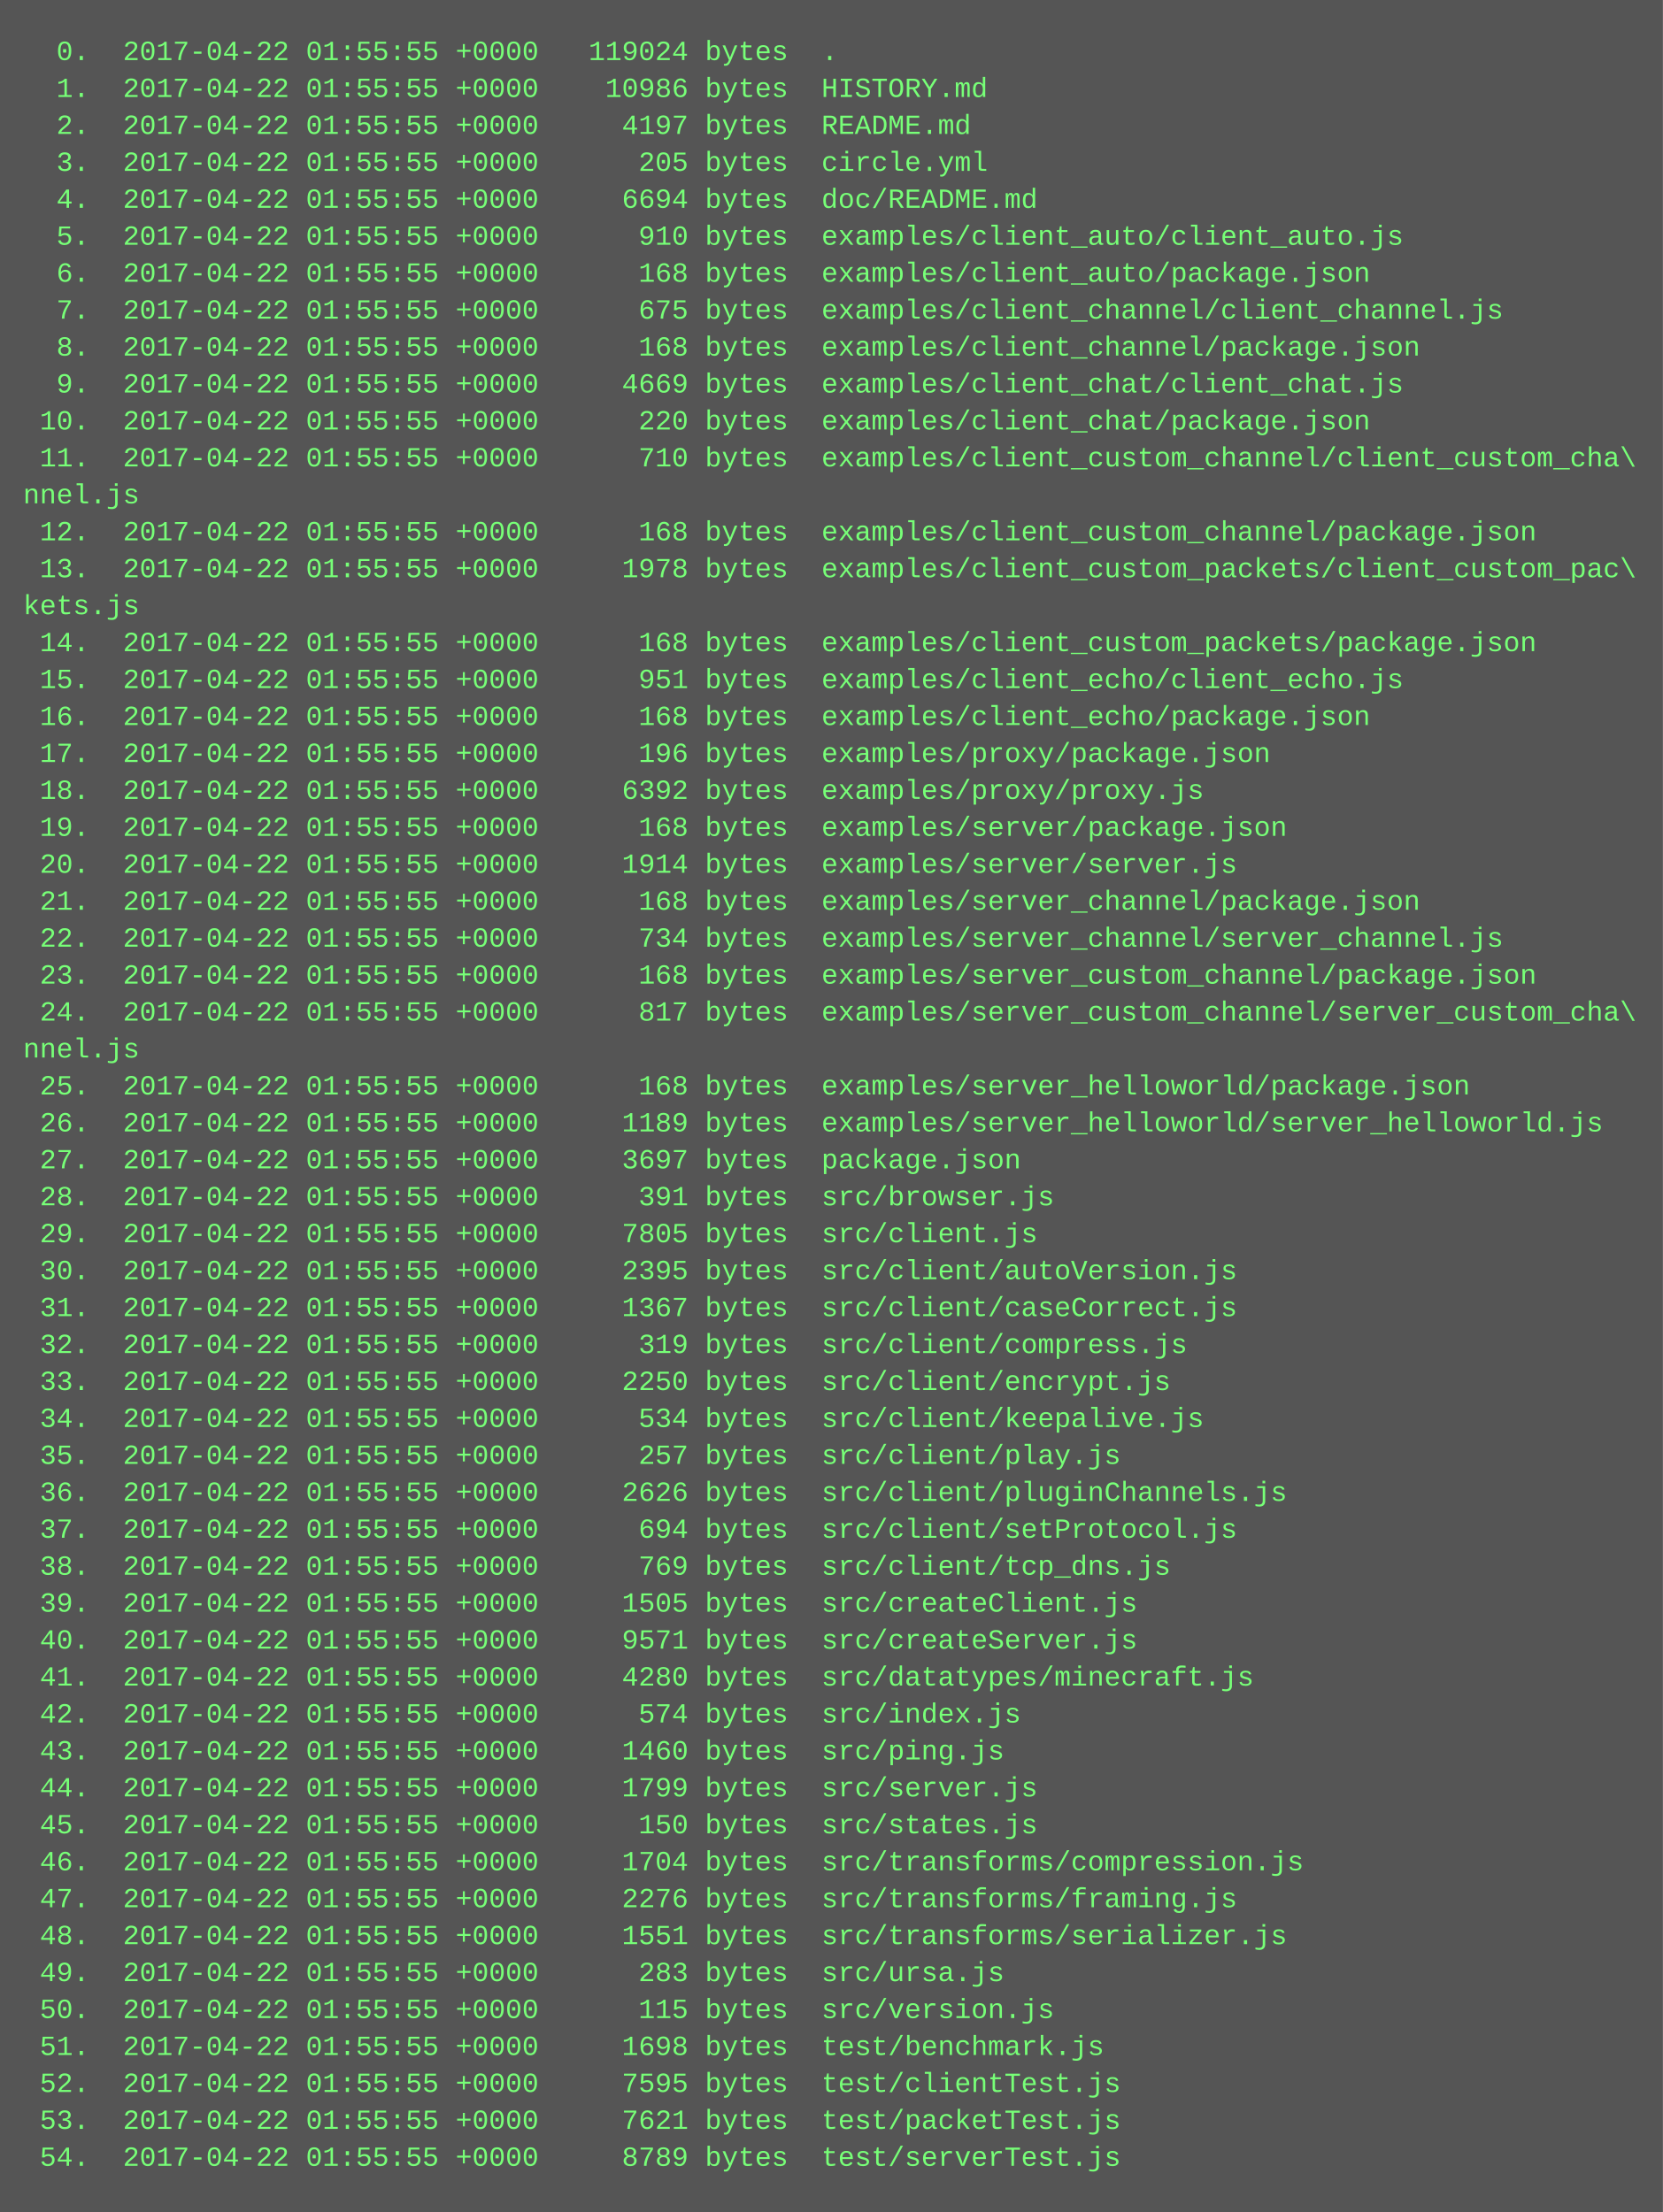
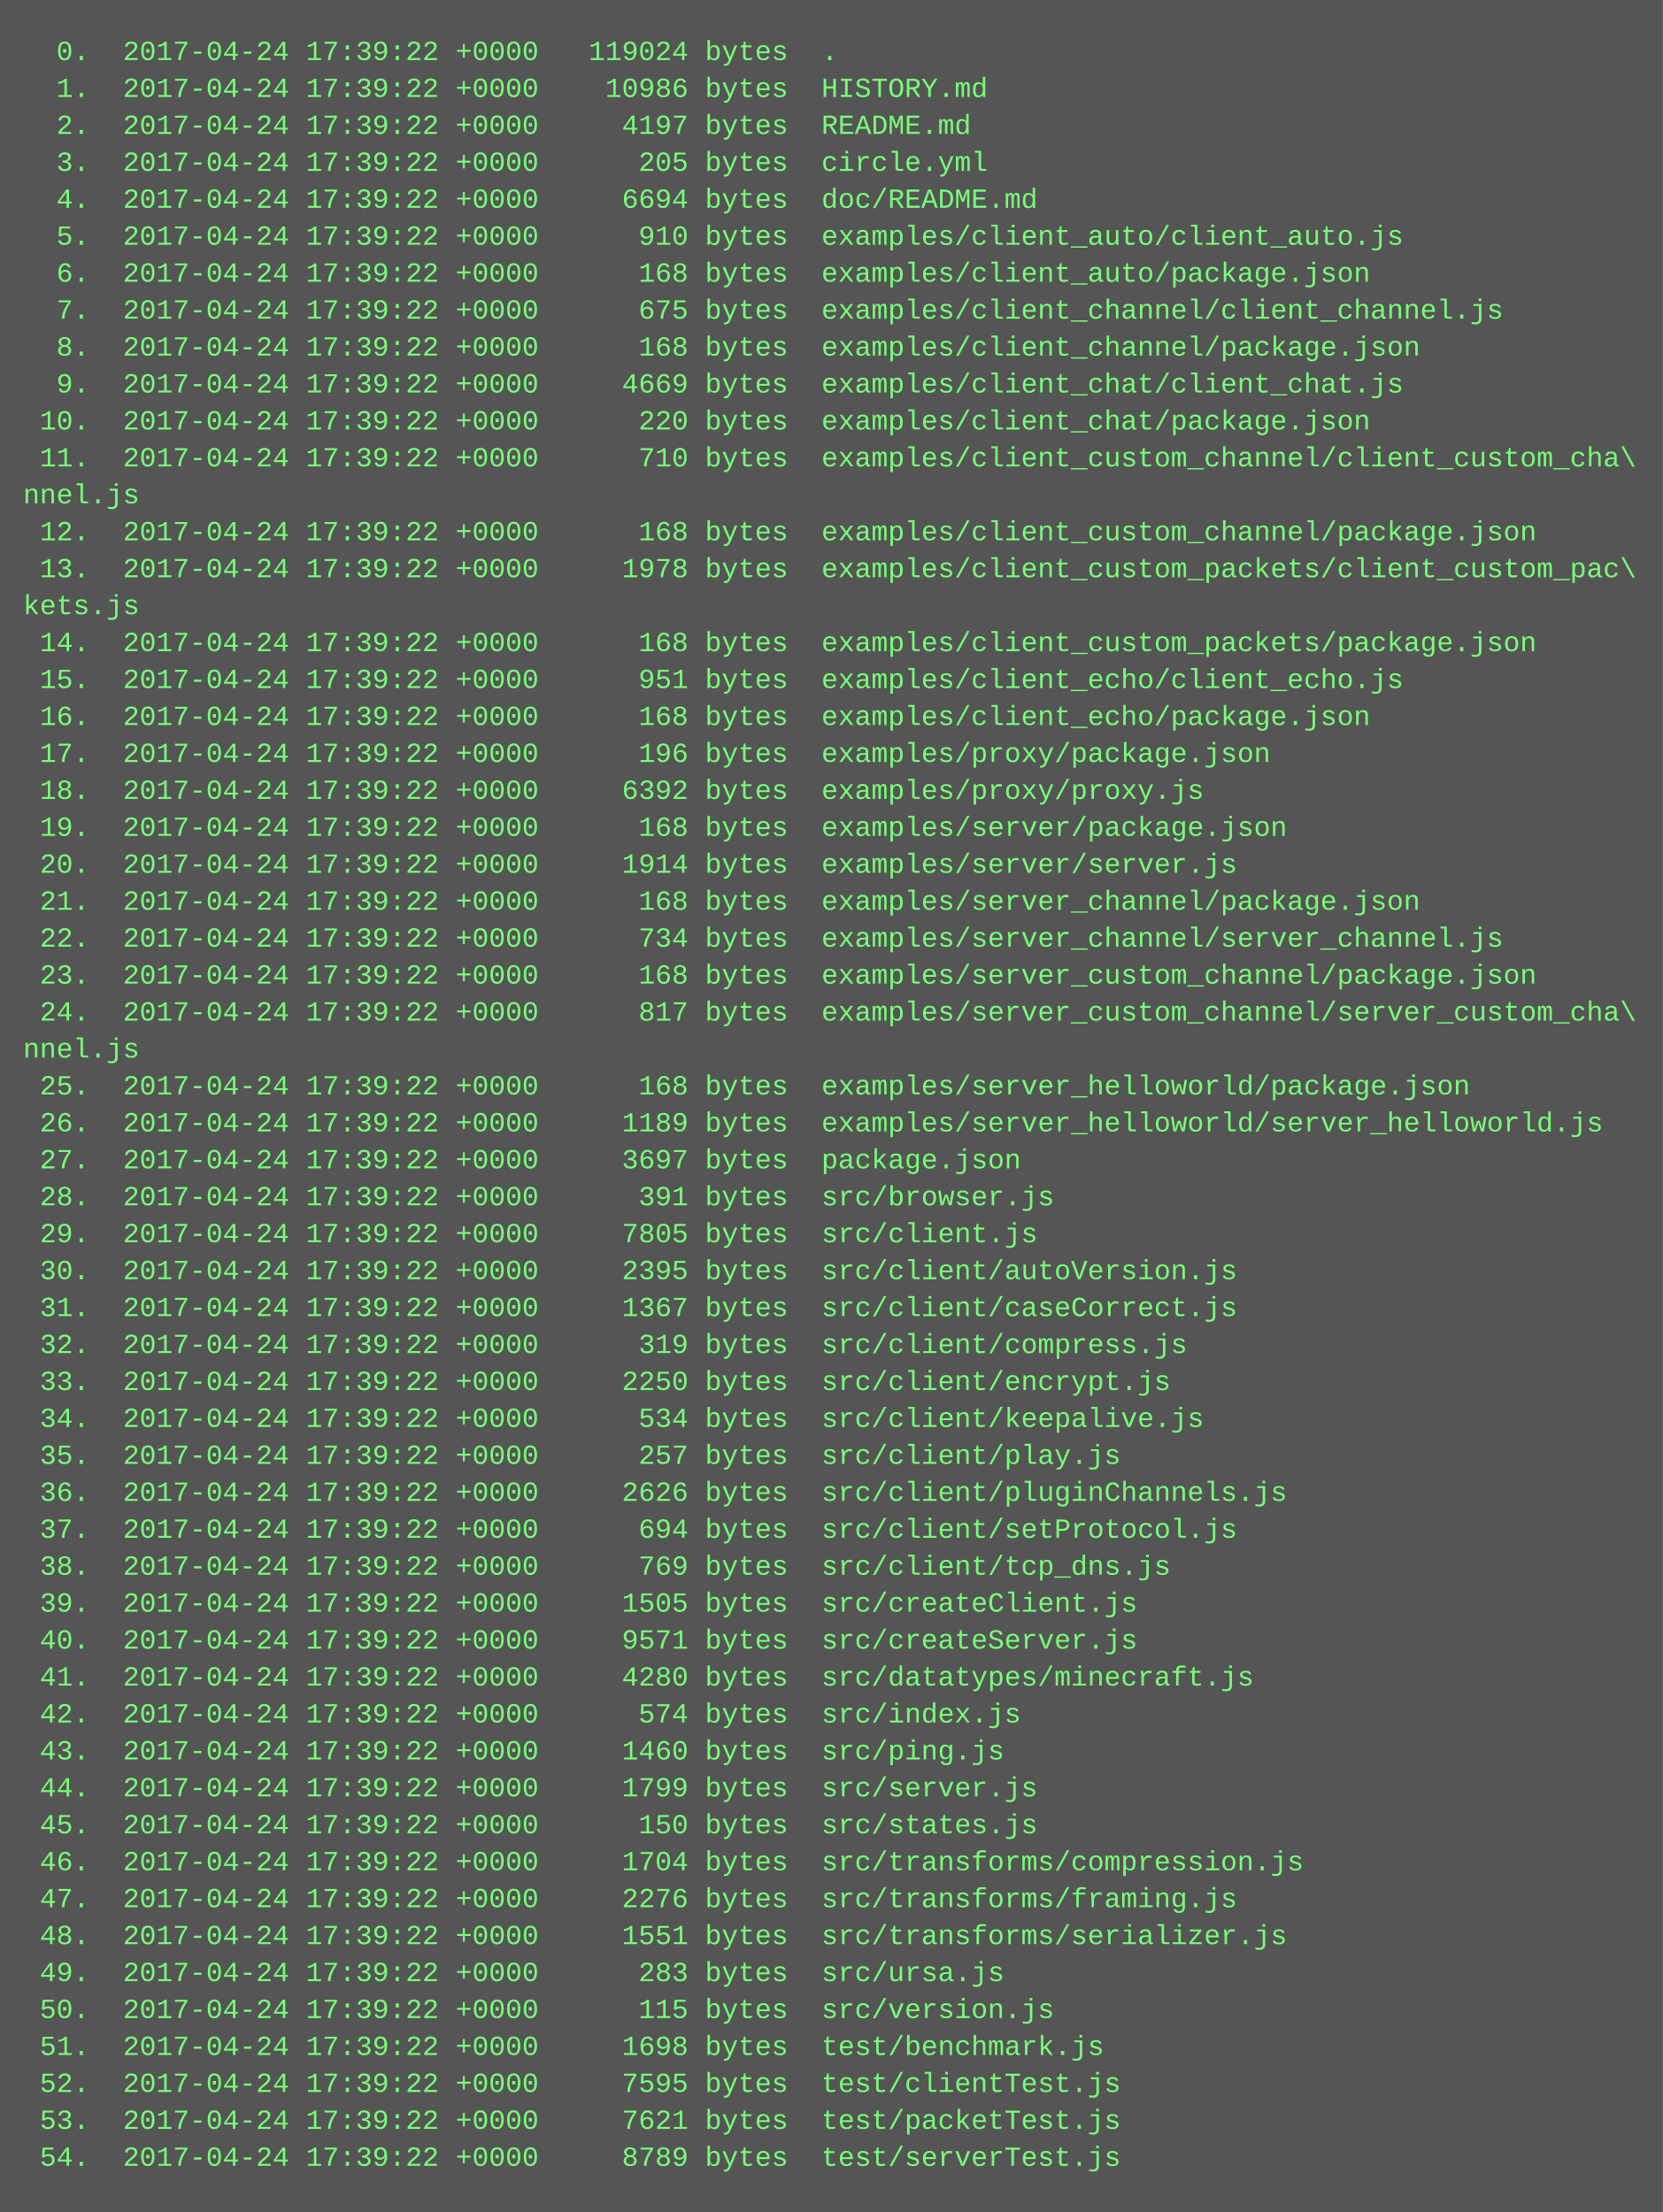
<svg xmlns="http://www.w3.org/2000/svg" height="958" width="720">
  <rect height="958" fill="#555" width="720" />
  <text fill="#7f7" font-family="Courier New" font-size="12" xml:space="preserve">
-     <tspan x="10" y="26">  0.  2017-04-22 01:55:55 +0000   119024 bytes  .</tspan>
-     <tspan x="10" y="42">  1.  2017-04-22 01:55:55 +0000    10986 bytes  HISTORY.md</tspan>
-     <tspan x="10" y="58">  2.  2017-04-22 01:55:55 +0000     4197 bytes  README.md</tspan>
-     <tspan x="10" y="74">  3.  2017-04-22 01:55:55 +0000      205 bytes  circle.yml</tspan>
-     <tspan x="10" y="90">  4.  2017-04-22 01:55:55 +0000     6694 bytes  doc/README.md</tspan>
-     <tspan x="10" y="106">  5.  2017-04-22 01:55:55 +0000      910 bytes  examples/client_auto/client_auto.js</tspan>
-     <tspan x="10" y="122">  6.  2017-04-22 01:55:55 +0000      168 bytes  examples/client_auto/package.json</tspan>
-     <tspan x="10" y="138">  7.  2017-04-22 01:55:55 +0000      675 bytes  examples/client_channel/client_channel.js</tspan>
-     <tspan x="10" y="154">  8.  2017-04-22 01:55:55 +0000      168 bytes  examples/client_channel/package.json</tspan>
-     <tspan x="10" y="170">  9.  2017-04-22 01:55:55 +0000     4669 bytes  examples/client_chat/client_chat.js</tspan>
-     <tspan x="10" y="186"> 10.  2017-04-22 01:55:55 +0000      220 bytes  examples/client_chat/package.json</tspan>
-     <tspan x="10" y="202"> 11.  2017-04-22 01:55:55 +0000      710 bytes  examples/client_custom_channel/client_custom_cha\</tspan>
+     <tspan x="10" y="26">  0.  2017-04-24 17:39:22 +0000   119024 bytes  .</tspan>
+     <tspan x="10" y="42">  1.  2017-04-24 17:39:22 +0000    10986 bytes  HISTORY.md</tspan>
+     <tspan x="10" y="58">  2.  2017-04-24 17:39:22 +0000     4197 bytes  README.md</tspan>
+     <tspan x="10" y="74">  3.  2017-04-24 17:39:22 +0000      205 bytes  circle.yml</tspan>
+     <tspan x="10" y="90">  4.  2017-04-24 17:39:22 +0000     6694 bytes  doc/README.md</tspan>
+     <tspan x="10" y="106">  5.  2017-04-24 17:39:22 +0000      910 bytes  examples/client_auto/client_auto.js</tspan>
+     <tspan x="10" y="122">  6.  2017-04-24 17:39:22 +0000      168 bytes  examples/client_auto/package.json</tspan>
+     <tspan x="10" y="138">  7.  2017-04-24 17:39:22 +0000      675 bytes  examples/client_channel/client_channel.js</tspan>
+     <tspan x="10" y="154">  8.  2017-04-24 17:39:22 +0000      168 bytes  examples/client_channel/package.json</tspan>
+     <tspan x="10" y="170">  9.  2017-04-24 17:39:22 +0000     4669 bytes  examples/client_chat/client_chat.js</tspan>
+     <tspan x="10" y="186"> 10.  2017-04-24 17:39:22 +0000      220 bytes  examples/client_chat/package.json</tspan>
+     <tspan x="10" y="202"> 11.  2017-04-24 17:39:22 +0000      710 bytes  examples/client_custom_channel/client_custom_cha\</tspan>
    <tspan x="10" y="218">nnel.js</tspan>
-     <tspan x="10" y="234"> 12.  2017-04-22 01:55:55 +0000      168 bytes  examples/client_custom_channel/package.json</tspan>
-     <tspan x="10" y="250"> 13.  2017-04-22 01:55:55 +0000     1978 bytes  examples/client_custom_packets/client_custom_pac\</tspan>
+     <tspan x="10" y="234"> 12.  2017-04-24 17:39:22 +0000      168 bytes  examples/client_custom_channel/package.json</tspan>
+     <tspan x="10" y="250"> 13.  2017-04-24 17:39:22 +0000     1978 bytes  examples/client_custom_packets/client_custom_pac\</tspan>
    <tspan x="10" y="266">kets.js</tspan>
-     <tspan x="10" y="282"> 14.  2017-04-22 01:55:55 +0000      168 bytes  examples/client_custom_packets/package.json</tspan>
-     <tspan x="10" y="298"> 15.  2017-04-22 01:55:55 +0000      951 bytes  examples/client_echo/client_echo.js</tspan>
-     <tspan x="10" y="314"> 16.  2017-04-22 01:55:55 +0000      168 bytes  examples/client_echo/package.json</tspan>
-     <tspan x="10" y="330"> 17.  2017-04-22 01:55:55 +0000      196 bytes  examples/proxy/package.json</tspan>
-     <tspan x="10" y="346"> 18.  2017-04-22 01:55:55 +0000     6392 bytes  examples/proxy/proxy.js</tspan>
-     <tspan x="10" y="362"> 19.  2017-04-22 01:55:55 +0000      168 bytes  examples/server/package.json</tspan>
-     <tspan x="10" y="378"> 20.  2017-04-22 01:55:55 +0000     1914 bytes  examples/server/server.js</tspan>
-     <tspan x="10" y="394"> 21.  2017-04-22 01:55:55 +0000      168 bytes  examples/server_channel/package.json</tspan>
-     <tspan x="10" y="410"> 22.  2017-04-22 01:55:55 +0000      734 bytes  examples/server_channel/server_channel.js</tspan>
-     <tspan x="10" y="426"> 23.  2017-04-22 01:55:55 +0000      168 bytes  examples/server_custom_channel/package.json</tspan>
-     <tspan x="10" y="442"> 24.  2017-04-22 01:55:55 +0000      817 bytes  examples/server_custom_channel/server_custom_cha\</tspan>
+     <tspan x="10" y="282"> 14.  2017-04-24 17:39:22 +0000      168 bytes  examples/client_custom_packets/package.json</tspan>
+     <tspan x="10" y="298"> 15.  2017-04-24 17:39:22 +0000      951 bytes  examples/client_echo/client_echo.js</tspan>
+     <tspan x="10" y="314"> 16.  2017-04-24 17:39:22 +0000      168 bytes  examples/client_echo/package.json</tspan>
+     <tspan x="10" y="330"> 17.  2017-04-24 17:39:22 +0000      196 bytes  examples/proxy/package.json</tspan>
+     <tspan x="10" y="346"> 18.  2017-04-24 17:39:22 +0000     6392 bytes  examples/proxy/proxy.js</tspan>
+     <tspan x="10" y="362"> 19.  2017-04-24 17:39:22 +0000      168 bytes  examples/server/package.json</tspan>
+     <tspan x="10" y="378"> 20.  2017-04-24 17:39:22 +0000     1914 bytes  examples/server/server.js</tspan>
+     <tspan x="10" y="394"> 21.  2017-04-24 17:39:22 +0000      168 bytes  examples/server_channel/package.json</tspan>
+     <tspan x="10" y="410"> 22.  2017-04-24 17:39:22 +0000      734 bytes  examples/server_channel/server_channel.js</tspan>
+     <tspan x="10" y="426"> 23.  2017-04-24 17:39:22 +0000      168 bytes  examples/server_custom_channel/package.json</tspan>
+     <tspan x="10" y="442"> 24.  2017-04-24 17:39:22 +0000      817 bytes  examples/server_custom_channel/server_custom_cha\</tspan>
    <tspan x="10" y="458">nnel.js</tspan>
-     <tspan x="10" y="474"> 25.  2017-04-22 01:55:55 +0000      168 bytes  examples/server_helloworld/package.json</tspan>
-     <tspan x="10" y="490"> 26.  2017-04-22 01:55:55 +0000     1189 bytes  examples/server_helloworld/server_helloworld.js</tspan>
-     <tspan x="10" y="506"> 27.  2017-04-22 01:55:55 +0000     3697 bytes  package.json</tspan>
-     <tspan x="10" y="522"> 28.  2017-04-22 01:55:55 +0000      391 bytes  src/browser.js</tspan>
-     <tspan x="10" y="538"> 29.  2017-04-22 01:55:55 +0000     7805 bytes  src/client.js</tspan>
-     <tspan x="10" y="554"> 30.  2017-04-22 01:55:55 +0000     2395 bytes  src/client/autoVersion.js</tspan>
-     <tspan x="10" y="570"> 31.  2017-04-22 01:55:55 +0000     1367 bytes  src/client/caseCorrect.js</tspan>
-     <tspan x="10" y="586"> 32.  2017-04-22 01:55:55 +0000      319 bytes  src/client/compress.js</tspan>
-     <tspan x="10" y="602"> 33.  2017-04-22 01:55:55 +0000     2250 bytes  src/client/encrypt.js</tspan>
-     <tspan x="10" y="618"> 34.  2017-04-22 01:55:55 +0000      534 bytes  src/client/keepalive.js</tspan>
-     <tspan x="10" y="634"> 35.  2017-04-22 01:55:55 +0000      257 bytes  src/client/play.js</tspan>
-     <tspan x="10" y="650"> 36.  2017-04-22 01:55:55 +0000     2626 bytes  src/client/pluginChannels.js</tspan>
-     <tspan x="10" y="666"> 37.  2017-04-22 01:55:55 +0000      694 bytes  src/client/setProtocol.js</tspan>
-     <tspan x="10" y="682"> 38.  2017-04-22 01:55:55 +0000      769 bytes  src/client/tcp_dns.js</tspan>
-     <tspan x="10" y="698"> 39.  2017-04-22 01:55:55 +0000     1505 bytes  src/createClient.js</tspan>
-     <tspan x="10" y="714"> 40.  2017-04-22 01:55:55 +0000     9571 bytes  src/createServer.js</tspan>
-     <tspan x="10" y="730"> 41.  2017-04-22 01:55:55 +0000     4280 bytes  src/datatypes/minecraft.js</tspan>
-     <tspan x="10" y="746"> 42.  2017-04-22 01:55:55 +0000      574 bytes  src/index.js</tspan>
-     <tspan x="10" y="762"> 43.  2017-04-22 01:55:55 +0000     1460 bytes  src/ping.js</tspan>
-     <tspan x="10" y="778"> 44.  2017-04-22 01:55:55 +0000     1799 bytes  src/server.js</tspan>
-     <tspan x="10" y="794"> 45.  2017-04-22 01:55:55 +0000      150 bytes  src/states.js</tspan>
-     <tspan x="10" y="810"> 46.  2017-04-22 01:55:55 +0000     1704 bytes  src/transforms/compression.js</tspan>
-     <tspan x="10" y="826"> 47.  2017-04-22 01:55:55 +0000     2276 bytes  src/transforms/framing.js</tspan>
-     <tspan x="10" y="842"> 48.  2017-04-22 01:55:55 +0000     1551 bytes  src/transforms/serializer.js</tspan>
-     <tspan x="10" y="858"> 49.  2017-04-22 01:55:55 +0000      283 bytes  src/ursa.js</tspan>
-     <tspan x="10" y="874"> 50.  2017-04-22 01:55:55 +0000      115 bytes  src/version.js</tspan>
-     <tspan x="10" y="890"> 51.  2017-04-22 01:55:55 +0000     1698 bytes  test/benchmark.js</tspan>
-     <tspan x="10" y="906"> 52.  2017-04-22 01:55:55 +0000     7595 bytes  test/clientTest.js</tspan>
-     <tspan x="10" y="922"> 53.  2017-04-22 01:55:55 +0000     7621 bytes  test/packetTest.js</tspan>
-     <tspan x="10" y="938"> 54.  2017-04-22 01:55:55 +0000     8789 bytes  test/serverTest.js</tspan>
+     <tspan x="10" y="474"> 25.  2017-04-24 17:39:22 +0000      168 bytes  examples/server_helloworld/package.json</tspan>
+     <tspan x="10" y="490"> 26.  2017-04-24 17:39:22 +0000     1189 bytes  examples/server_helloworld/server_helloworld.js</tspan>
+     <tspan x="10" y="506"> 27.  2017-04-24 17:39:22 +0000     3697 bytes  package.json</tspan>
+     <tspan x="10" y="522"> 28.  2017-04-24 17:39:22 +0000      391 bytes  src/browser.js</tspan>
+     <tspan x="10" y="538"> 29.  2017-04-24 17:39:22 +0000     7805 bytes  src/client.js</tspan>
+     <tspan x="10" y="554"> 30.  2017-04-24 17:39:22 +0000     2395 bytes  src/client/autoVersion.js</tspan>
+     <tspan x="10" y="570"> 31.  2017-04-24 17:39:22 +0000     1367 bytes  src/client/caseCorrect.js</tspan>
+     <tspan x="10" y="586"> 32.  2017-04-24 17:39:22 +0000      319 bytes  src/client/compress.js</tspan>
+     <tspan x="10" y="602"> 33.  2017-04-24 17:39:22 +0000     2250 bytes  src/client/encrypt.js</tspan>
+     <tspan x="10" y="618"> 34.  2017-04-24 17:39:22 +0000      534 bytes  src/client/keepalive.js</tspan>
+     <tspan x="10" y="634"> 35.  2017-04-24 17:39:22 +0000      257 bytes  src/client/play.js</tspan>
+     <tspan x="10" y="650"> 36.  2017-04-24 17:39:22 +0000     2626 bytes  src/client/pluginChannels.js</tspan>
+     <tspan x="10" y="666"> 37.  2017-04-24 17:39:22 +0000      694 bytes  src/client/setProtocol.js</tspan>
+     <tspan x="10" y="682"> 38.  2017-04-24 17:39:22 +0000      769 bytes  src/client/tcp_dns.js</tspan>
+     <tspan x="10" y="698"> 39.  2017-04-24 17:39:22 +0000     1505 bytes  src/createClient.js</tspan>
+     <tspan x="10" y="714"> 40.  2017-04-24 17:39:22 +0000     9571 bytes  src/createServer.js</tspan>
+     <tspan x="10" y="730"> 41.  2017-04-24 17:39:22 +0000     4280 bytes  src/datatypes/minecraft.js</tspan>
+     <tspan x="10" y="746"> 42.  2017-04-24 17:39:22 +0000      574 bytes  src/index.js</tspan>
+     <tspan x="10" y="762"> 43.  2017-04-24 17:39:22 +0000     1460 bytes  src/ping.js</tspan>
+     <tspan x="10" y="778"> 44.  2017-04-24 17:39:22 +0000     1799 bytes  src/server.js</tspan>
+     <tspan x="10" y="794"> 45.  2017-04-24 17:39:22 +0000      150 bytes  src/states.js</tspan>
+     <tspan x="10" y="810"> 46.  2017-04-24 17:39:22 +0000     1704 bytes  src/transforms/compression.js</tspan>
+     <tspan x="10" y="826"> 47.  2017-04-24 17:39:22 +0000     2276 bytes  src/transforms/framing.js</tspan>
+     <tspan x="10" y="842"> 48.  2017-04-24 17:39:22 +0000     1551 bytes  src/transforms/serializer.js</tspan>
+     <tspan x="10" y="858"> 49.  2017-04-24 17:39:22 +0000      283 bytes  src/ursa.js</tspan>
+     <tspan x="10" y="874"> 50.  2017-04-24 17:39:22 +0000      115 bytes  src/version.js</tspan>
+     <tspan x="10" y="890"> 51.  2017-04-24 17:39:22 +0000     1698 bytes  test/benchmark.js</tspan>
+     <tspan x="10" y="906"> 52.  2017-04-24 17:39:22 +0000     7595 bytes  test/clientTest.js</tspan>
+     <tspan x="10" y="922"> 53.  2017-04-24 17:39:22 +0000     7621 bytes  test/packetTest.js</tspan>
+     <tspan x="10" y="938"> 54.  2017-04-24 17:39:22 +0000     8789 bytes  test/serverTest.js</tspan>
  </text>
</svg>
